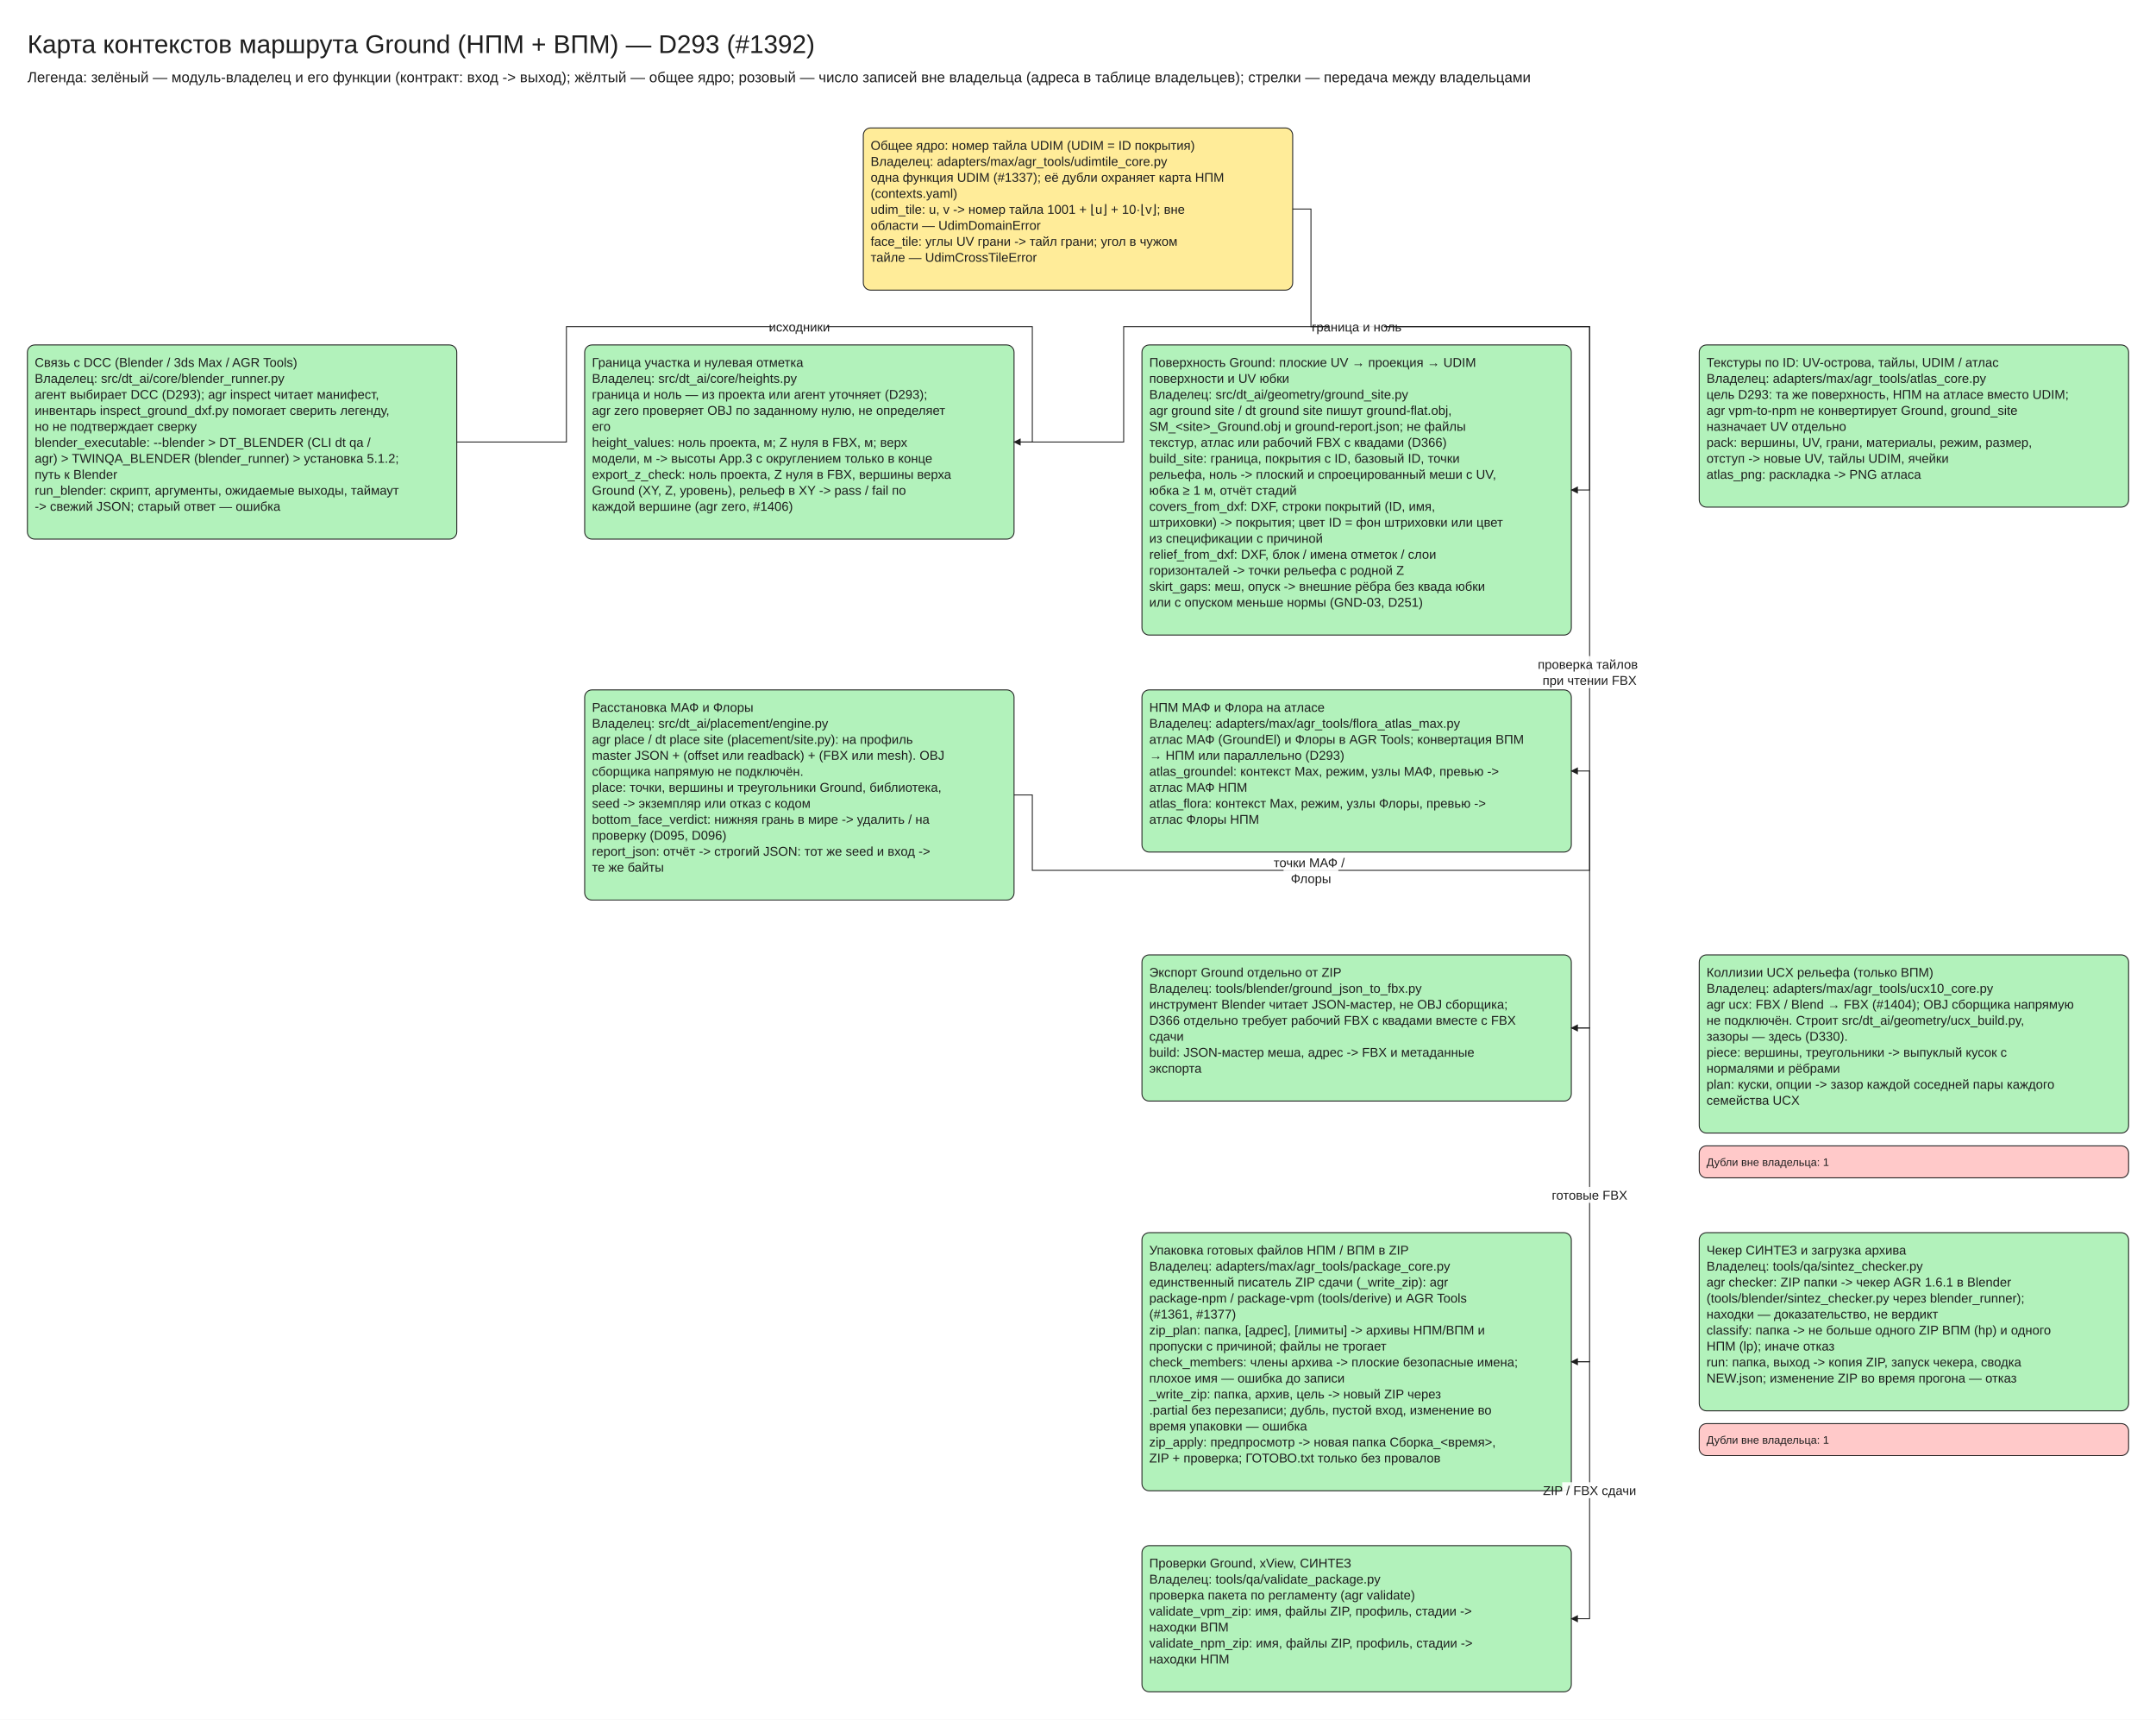
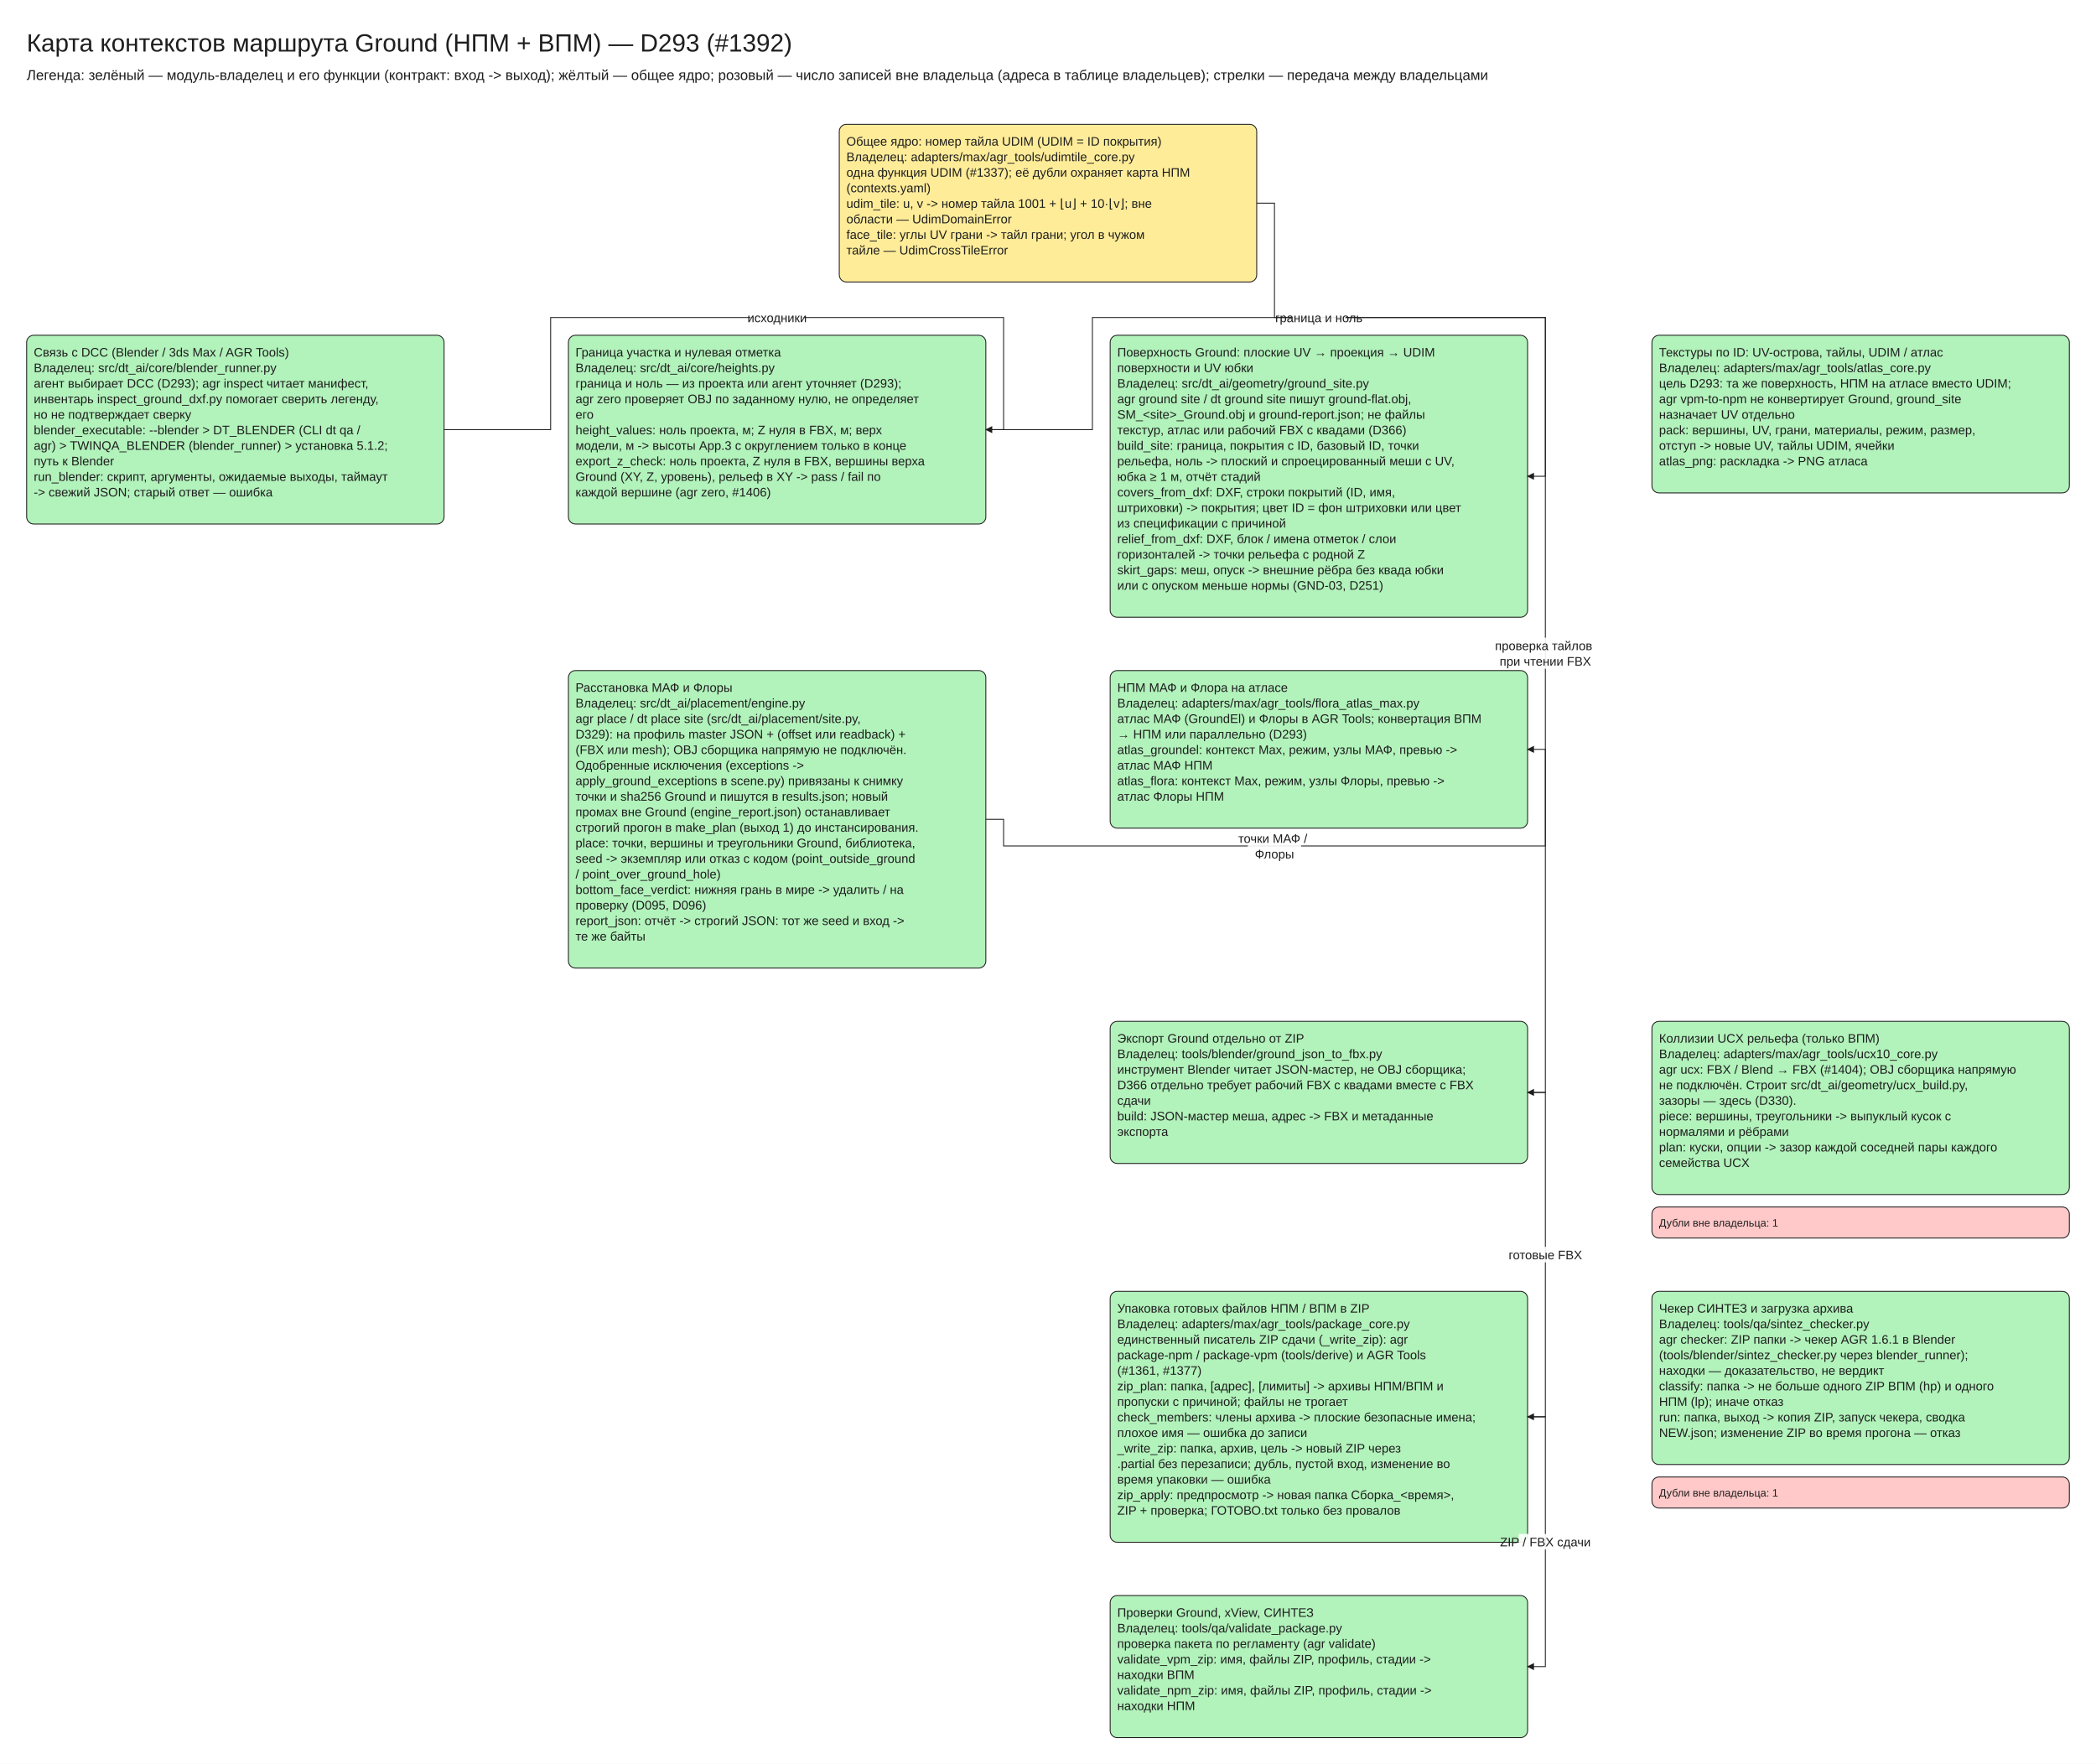
- <svg xmlns="http://www.w3.org/2000/svg" viewBox="10 -30 2360 1882" width="2360" height="1882" font-family="Segoe UI, Arial, sans-serif">
+ <svg xmlns="http://www.w3.org/2000/svg" viewBox="10 -30 2360 1986" width="2360" height="1986" font-family="Segoe UI, Arial, sans-serif">
  <defs>
    <marker id="arrow" viewBox="0 0 10 10" refX="9" refY="5" markerWidth="8" markerHeight="8" orient="auto-start-reverse">
      <path d="M0,0 L10,5 L0,10 z" fill="#1e1e1e" />
    </marker>
  </defs>
-   <rect x="10" y="-30" width="2360" height="1882" fill="#ffffff" />
+   <rect x="10" y="-30" width="2360" height="1986" fill="#ffffff" />
  <rect x="955.0" y="110" width="470" height="177.5" rx="8" fill="#ffec99" stroke="#1e1e1e" />
  <rect x="40.0" y="347.5" width="470" height="212.5" rx="8" fill="#b2f2bb" stroke="#1e1e1e" />
  <rect x="650.0" y="347.5" width="470" height="212.5" rx="8" fill="#b2f2bb" stroke="#1e1e1e" />
  <rect x="1260.0" y="347.5" width="470" height="317.5" rx="8" fill="#b2f2bb" stroke="#1e1e1e" />
  <rect x="1870.0" y="347.5" width="470" height="177.5" rx="8" fill="#b2f2bb" stroke="#1e1e1e" />
  <rect x="1260.0" y="725.0" width="470" height="177.5" rx="8" fill="#b2f2bb" stroke="#1e1e1e" />
-   <rect x="650.0" y="725.0" width="470" height="230.0" rx="8" fill="#b2f2bb" stroke="#1e1e1e" />
-   <rect x="1870.0" y="1015.0" width="470" height="195.0" rx="8" fill="#b2f2bb" stroke="#1e1e1e" />
-   <rect x="1870.0" y="1224.0" width="470" height="35.0" rx="8" fill="#ffc9c9" stroke="#1e1e1e" />
-   <rect x="1260.0" y="1015.0" width="470" height="160.0" rx="8" fill="#b2f2bb" stroke="#1e1e1e" />
-   <rect x="1870.0" y="1319.0" width="470" height="195.0" rx="8" fill="#b2f2bb" stroke="#1e1e1e" />
-   <rect x="1870.0" y="1528.0" width="470" height="35.0" rx="8" fill="#ffc9c9" stroke="#1e1e1e" />
-   <rect x="1260.0" y="1319.0" width="470" height="282.5" rx="8" fill="#b2f2bb" stroke="#1e1e1e" />
-   <rect x="1260.0" y="1661.5" width="470" height="160.0" rx="8" fill="#b2f2bb" stroke="#1e1e1e" />
+   <rect x="650.0" y="725.0" width="470" height="335.0" rx="8" fill="#b2f2bb" stroke="#1e1e1e" />
+   <rect x="1870.0" y="1120.0" width="470" height="195.0" rx="8" fill="#b2f2bb" stroke="#1e1e1e" />
+   <rect x="1870.0" y="1329.0" width="470" height="35.0" rx="8" fill="#ffc9c9" stroke="#1e1e1e" />
+   <rect x="1260.0" y="1120.0" width="470" height="160.0" rx="8" fill="#b2f2bb" stroke="#1e1e1e" />
+   <rect x="1870.0" y="1424.0" width="470" height="195.0" rx="8" fill="#b2f2bb" stroke="#1e1e1e" />
+   <rect x="1870.0" y="1633.0" width="470" height="35.0" rx="8" fill="#ffc9c9" stroke="#1e1e1e" />
+   <rect x="1260.0" y="1424.0" width="470" height="282.5" rx="8" fill="#b2f2bb" stroke="#1e1e1e" />
+   <rect x="1260.0" y="1766.5" width="470" height="160.0" rx="8" fill="#b2f2bb" stroke="#1e1e1e" />
  <polyline points="510.0,453.75 630.0,453.75 630.0,327.5 1140.0,327.5 1140.0,453.75 1120.0,453.75" fill="none" stroke="#1e1e1e" marker-end="url(#arrow)" />
  <polyline points="1120.0,453.75 1240.0,453.75 1240.0,327.5 1750.0,327.5 1750.0,506.25 1730.0,506.25" fill="none" stroke="#1e1e1e" marker-end="url(#arrow)" />
-   <polyline points="1425.0,198.75 1445.0,198.75 1445.0,327.5 1750.0,327.5 1750.0,1095.0 1730.0,1095.0" fill="none" stroke="#1e1e1e" marker-end="url(#arrow)" />
-   <polyline points="1120.0,840.0 1140.0,840.0 1140.0,922.5 1750.0,922.5 1750.0,813.75 1730.0,813.75" fill="none" stroke="#1e1e1e" marker-end="url(#arrow)" />
-   <polyline points="1730.0,1095.0 1750.0,1095.0 1750.0,1460.25 1730.0,1460.25" fill="none" stroke="#1e1e1e" marker-end="url(#arrow)" />
-   <polyline points="1730.0,1460.25 1750.0,1460.25 1750.0,1741.5 1730.0,1741.5" fill="none" stroke="#1e1e1e" marker-end="url(#arrow)" />
+   <polyline points="1425.0,198.75 1445.0,198.75 1445.0,327.5 1750.0,327.5 1750.0,1200.0 1730.0,1200.0" fill="none" stroke="#1e1e1e" marker-end="url(#arrow)" />
+   <polyline points="1120.0,892.5 1140.0,892.5 1140.0,922.5 1750.0,922.5 1750.0,813.75 1730.0,813.75" fill="none" stroke="#1e1e1e" marker-end="url(#arrow)" />
+   <polyline points="1730.0,1200.0 1750.0,1200.0 1750.0,1565.25 1730.0,1565.25" fill="none" stroke="#1e1e1e" marker-end="url(#arrow)" />
+   <polyline points="1730.0,1565.25 1750.0,1565.25 1750.0,1846.5 1730.0,1846.5" fill="none" stroke="#1e1e1e" marker-end="url(#arrow)" />
  <text x="40" y="0" font-size="28" text-anchor="start" fill="#1e1e1e">
    <tspan x="40" dy="28">Карта контекстов маршрута Ground (НПМ + ВПМ) — D293 (#1392)</tspan>
  </text>
  <text x="40" y="44" font-size="16" text-anchor="start" fill="#1e1e1e">
    <tspan x="40" dy="16">Легенда: зелёный — модуль-владелец и его функции (контракт: вход -&gt; выход); жёлтый — общее ядро; розовый — число записей вне владельца (адреса в таблице владельцев); стрелки — передача между владельцами</tspan>
  </text>
  <text x="963.0" y="120.0" font-size="14" text-anchor="start" fill="#1e1e1e">
    <tspan x="963.0" dy="14">Общее ядро: номер тайла UDIM (UDIM = ID покрытия)</tspan>
    <tspan x="963.0" dy="17.5">Владелец: adapters/max/agr_tools/udimtile_core.py</tspan>
    <tspan x="963.0" dy="17.5">одна функция UDIM (#1337); её дубли охраняет карта НПМ</tspan>
    <tspan x="963.0" dy="17.5">(contexts.yaml)</tspan>
    <tspan x="963.0" dy="17.5" />
    <tspan x="963.0" dy="17.5">udim_tile: u, v -&gt; номер тайла 1001 + ⌊u⌋ + 10·⌊v⌋; вне</tspan>
    <tspan x="963.0" dy="17.5">области — UdimDomainError</tspan>
    <tspan x="963.0" dy="17.5">face_tile: углы UV грани -&gt; тайл грани; угол в чужом</tspan>
    <tspan x="963.0" dy="17.5">тайле — UdimCrossTileError</tspan>
  </text>
  <text x="48.0" y="357.5" font-size="14" text-anchor="start" fill="#1e1e1e">
    <tspan x="48.0" dy="14">Связь с DCC (Blender / 3ds Max / AGR Tools)</tspan>
    <tspan x="48.0" dy="17.5">Владелец: src/dt_ai/core/blender_runner.py</tspan>
    <tspan x="48.0" dy="17.5">агент выбирает DCC (D293); agr inspect читает манифест,</tspan>
    <tspan x="48.0" dy="17.5">инвентарь inspect_ground_dxf.py помогает сверить легенду,</tspan>
    <tspan x="48.0" dy="17.5">но не подтверждает сверку</tspan>
    <tspan x="48.0" dy="17.5" />
    <tspan x="48.0" dy="17.5">blender_executable: --blender &gt; DT_BLENDER (CLI dt qa /</tspan>
    <tspan x="48.0" dy="17.5">agr) &gt; TWINQA_BLENDER (blender_runner) &gt; установка 5.1.2;</tspan>
    <tspan x="48.0" dy="17.5">путь к Blender</tspan>
    <tspan x="48.0" dy="17.5">run_blender: скрипт, аргументы, ожидаемые выходы, таймаут</tspan>
    <tspan x="48.0" dy="17.5">-&gt; свежий JSON; старый ответ — ошибка</tspan>
  </text>
  <text x="658.0" y="357.5" font-size="14" text-anchor="start" fill="#1e1e1e">
    <tspan x="658.0" dy="14">Граница участка и нулевая отметка</tspan>
    <tspan x="658.0" dy="17.5">Владелец: src/dt_ai/core/heights.py</tspan>
    <tspan x="658.0" dy="17.5">граница и ноль — из проекта или агент уточняет (D293);</tspan>
    <tspan x="658.0" dy="17.5">agr zero проверяет OBJ по заданному нулю, не определяет</tspan>
    <tspan x="658.0" dy="17.5">его</tspan>
    <tspan x="658.0" dy="17.5" />
    <tspan x="658.0" dy="17.5">height_values: ноль проекта, м; Z нуля в FBX, м; верх</tspan>
    <tspan x="658.0" dy="17.5">модели, м -&gt; высоты App.3 с округлением только в конце</tspan>
    <tspan x="658.0" dy="17.5">export_z_check: ноль проекта, Z нуля в FBX, вершины верха</tspan>
    <tspan x="658.0" dy="17.5">Ground (XY, Z, уровень), рельеф в XY -&gt; pass / fail по</tspan>
    <tspan x="658.0" dy="17.5">каждой вершине (agr zero, #1406)</tspan>
  </text>
  <text x="1268.0" y="357.5" font-size="14" text-anchor="start" fill="#1e1e1e">
    <tspan x="1268.0" dy="14">Поверхность Ground: плоские UV → проекция → UDIM</tspan>
    <tspan x="1268.0" dy="17.5">поверхности и UV юбки</tspan>
    <tspan x="1268.0" dy="17.5">Владелец: src/dt_ai/geometry/ground_site.py</tspan>
    <tspan x="1268.0" dy="17.5">agr ground site / dt ground site пишут ground-flat.obj,</tspan>
    <tspan x="1268.0" dy="17.5">SM_&lt;site&gt;_Ground.obj и ground-report.json; не файлы</tspan>
    <tspan x="1268.0" dy="17.5">текстур, атлас или рабочий FBX с квадами (D366)</tspan>
    <tspan x="1268.0" dy="17.5" />
    <tspan x="1268.0" dy="17.5">build_site: граница, покрытия с ID, базовый ID, точки</tspan>
    <tspan x="1268.0" dy="17.5">рельефа, ноль -&gt; плоский и спроецированный меши с UV,</tspan>
    <tspan x="1268.0" dy="17.5">юбка ≥ 1 м, отчёт стадий</tspan>
    <tspan x="1268.0" dy="17.5">covers_from_dxf: DXF, строки покрытий (ID, имя,</tspan>
    <tspan x="1268.0" dy="17.5">штриховки) -&gt; покрытия; цвет ID = фон штриховки или цвет</tspan>
    <tspan x="1268.0" dy="17.5">из спецификации с причиной</tspan>
    <tspan x="1268.0" dy="17.5">relief_from_dxf: DXF, блок / имена отметок / слои</tspan>
    <tspan x="1268.0" dy="17.5">горизонталей -&gt; точки рельефа с родной Z</tspan>
    <tspan x="1268.0" dy="17.5">skirt_gaps: меш, опуск -&gt; внешние рёбра без квада юбки</tspan>
    <tspan x="1268.0" dy="17.5">или с опуском меньше нормы (GND-03, D251)</tspan>
  </text>
  <text x="1878.0" y="357.5" font-size="14" text-anchor="start" fill="#1e1e1e">
    <tspan x="1878.0" dy="14">Текстуры по ID: UV-острова, тайлы, UDIM / атлас</tspan>
    <tspan x="1878.0" dy="17.5">Владелец: adapters/max/agr_tools/atlas_core.py</tspan>
    <tspan x="1878.0" dy="17.5">цель D293: та же поверхность, НПМ на атласе вместо UDIM;</tspan>
    <tspan x="1878.0" dy="17.5">agr vpm-to-npm не конвертирует Ground, ground_site</tspan>
    <tspan x="1878.0" dy="17.5">назначает UV отдельно</tspan>
    <tspan x="1878.0" dy="17.5" />
    <tspan x="1878.0" dy="17.5">pack: вершины, UV, грани, материалы, режим, размер,</tspan>
    <tspan x="1878.0" dy="17.5">отступ -&gt; новые UV, тайлы UDIM, ячейки</tspan>
    <tspan x="1878.0" dy="17.5">atlas_png: раскладка -&gt; PNG атласа</tspan>
  </text>
  <text x="1268.0" y="735.0" font-size="14" text-anchor="start" fill="#1e1e1e">
    <tspan x="1268.0" dy="14">НПМ МАФ и Флора на атласе</tspan>
    <tspan x="1268.0" dy="17.5">Владелец: adapters/max/agr_tools/flora_atlas_max.py</tspan>
    <tspan x="1268.0" dy="17.5">атлас МАФ (GroundEl) и Флоры в AGR Tools; конвертация ВПМ</tspan>
    <tspan x="1268.0" dy="17.5">→ НПМ или параллельно (D293)</tspan>
    <tspan x="1268.0" dy="17.5" />
    <tspan x="1268.0" dy="17.5">atlas_groundel: контекст Max, режим, узлы МАФ, превью -&gt;</tspan>
    <tspan x="1268.0" dy="17.5">атлас МАФ НПМ</tspan>
    <tspan x="1268.0" dy="17.5">atlas_flora: контекст Max, режим, узлы Флоры, превью -&gt;</tspan>
    <tspan x="1268.0" dy="17.5">атлас Флоры НПМ</tspan>
  </text>
  <text x="658.0" y="735.0" font-size="14" text-anchor="start" fill="#1e1e1e">
    <tspan x="658.0" dy="14">Расстановка МАФ и Флоры</tspan>
    <tspan x="658.0" dy="17.5">Владелец: src/dt_ai/placement/engine.py</tspan>
-     <tspan x="658.0" dy="17.5">agr place / dt place site (placement/site.py): на профиль</tspan>
-     <tspan x="658.0" dy="17.5">master JSON + (offset или readback) + (FBX или mesh). OBJ</tspan>
-     <tspan x="658.0" dy="17.5">сборщика напрямую не подключён.</tspan>
+     <tspan x="658.0" dy="17.5">agr place / dt place site (src/dt_ai/placement/site.py,</tspan>
+     <tspan x="658.0" dy="17.5">D329): на профиль master JSON + (offset или readback) +</tspan>
+     <tspan x="658.0" dy="17.5">(FBX или mesh); OBJ сборщика напрямую не подключён.</tspan>
+     <tspan x="658.0" dy="17.5">Одобренные исключения (exceptions -&gt;</tspan>
+     <tspan x="658.0" dy="17.5">apply_ground_exceptions в scene.py) привязаны к снимку</tspan>
+     <tspan x="658.0" dy="17.5">точки и sha256 Ground и пишутся в results.json; новый</tspan>
+     <tspan x="658.0" dy="17.5">промах вне Ground (engine_report.json) останавливает</tspan>
+     <tspan x="658.0" dy="17.5">строгий прогон в make_plan (выход 1) до инстансирования.</tspan>
    <tspan x="658.0" dy="17.5" />
    <tspan x="658.0" dy="17.5">place: точки, вершины и треугольники Ground, библиотека,</tspan>
-     <tspan x="658.0" dy="17.5">seed -&gt; экземпляр или отказ с кодом</tspan>
+     <tspan x="658.0" dy="17.5">seed -&gt; экземпляр или отказ с кодом (point_outside_ground</tspan>
+     <tspan x="658.0" dy="17.5">/ point_over_ground_hole)</tspan>
    <tspan x="658.0" dy="17.5">bottom_face_verdict: нижняя грань в мире -&gt; удалить / на</tspan>
    <tspan x="658.0" dy="17.5">проверку (D095, D096)</tspan>
    <tspan x="658.0" dy="17.5">report_json: отчёт -&gt; строгий JSON: тот же seed и вход -&gt;</tspan>
    <tspan x="658.0" dy="17.5">те же байты</tspan>
  </text>
-   <text x="1878.0" y="1025.0" font-size="14" text-anchor="start" fill="#1e1e1e">
+   <text x="1878.0" y="1130.0" font-size="14" text-anchor="start" fill="#1e1e1e">
    <tspan x="1878.0" dy="14">Коллизии UCX рельефа (только ВПМ)</tspan>
    <tspan x="1878.0" dy="17.5">Владелец: adapters/max/agr_tools/ucx10_core.py</tspan>
    <tspan x="1878.0" dy="17.5">agr ucx: FBX / Blend → FBX (#1404); OBJ сборщика напрямую</tspan>
    <tspan x="1878.0" dy="17.5">не подключён. Строит src/dt_ai/geometry/ucx_build.py,</tspan>
    <tspan x="1878.0" dy="17.5">зазоры — здесь (D330).</tspan>
    <tspan x="1878.0" dy="17.5" />
    <tspan x="1878.0" dy="17.5">piece: вершины, треугольники -&gt; выпуклый кусок с</tspan>
    <tspan x="1878.0" dy="17.5">нормалями и рёбрами</tspan>
    <tspan x="1878.0" dy="17.5">plan: куски, опции -&gt; зазор каждой соседней пары каждого</tspan>
    <tspan x="1878.0" dy="17.5">семейства UCX</tspan>
  </text>
-   <text x="1878.0" y="1234.0" font-size="12" text-anchor="start" fill="#1e1e1e">
+   <text x="1878.0" y="1339.0" font-size="12" text-anchor="start" fill="#1e1e1e">
    <tspan x="1878.0" dy="12">Дубли вне владельца: 1</tspan>
  </text>
-   <text x="1268.0" y="1025.0" font-size="14" text-anchor="start" fill="#1e1e1e">
+   <text x="1268.0" y="1130.0" font-size="14" text-anchor="start" fill="#1e1e1e">
    <tspan x="1268.0" dy="14">Экспорт Ground отдельно от ZIP</tspan>
    <tspan x="1268.0" dy="17.5">Владелец: tools/blender/ground_json_to_fbx.py</tspan>
    <tspan x="1268.0" dy="17.5">инструмент Blender читает JSON-мастер, не OBJ сборщика;</tspan>
    <tspan x="1268.0" dy="17.5">D366 отдельно требует рабочий FBX с квадами вместе с FBX</tspan>
    <tspan x="1268.0" dy="17.5">сдачи</tspan>
    <tspan x="1268.0" dy="17.5" />
    <tspan x="1268.0" dy="17.5">build: JSON-мастер меша, адрес -&gt; FBX и метаданные</tspan>
    <tspan x="1268.0" dy="17.5">экспорта</tspan>
  </text>
-   <text x="1878.0" y="1329.0" font-size="14" text-anchor="start" fill="#1e1e1e">
+   <text x="1878.0" y="1434.0" font-size="14" text-anchor="start" fill="#1e1e1e">
    <tspan x="1878.0" dy="14">Чекер СИНТЕЗ и загрузка архива</tspan>
    <tspan x="1878.0" dy="17.5">Владелец: tools/qa/sintez_checker.py</tspan>
    <tspan x="1878.0" dy="17.5">agr checker: ZIP папки -&gt; чекер AGR 1.6.1 в Blender</tspan>
    <tspan x="1878.0" dy="17.5">(tools/blender/sintez_checker.py через blender_runner);</tspan>
    <tspan x="1878.0" dy="17.5">находки — доказательство, не вердикт</tspan>
    <tspan x="1878.0" dy="17.5" />
    <tspan x="1878.0" dy="17.5">classify: папка -&gt; не больше одного ZIP ВПМ (hp) и одного</tspan>
    <tspan x="1878.0" dy="17.5">НПМ (lp); иначе отказ</tspan>
    <tspan x="1878.0" dy="17.5">run: папка, выход -&gt; копия ZIP, запуск чекера, сводка</tspan>
    <tspan x="1878.0" dy="17.5">NEW.json; изменение ZIP во время прогона — отказ</tspan>
  </text>
-   <text x="1878.0" y="1538.0" font-size="12" text-anchor="start" fill="#1e1e1e">
+   <text x="1878.0" y="1643.0" font-size="12" text-anchor="start" fill="#1e1e1e">
    <tspan x="1878.0" dy="12">Дубли вне владельца: 1</tspan>
  </text>
-   <text x="1268.0" y="1329.0" font-size="14" text-anchor="start" fill="#1e1e1e">
+   <text x="1268.0" y="1434.0" font-size="14" text-anchor="start" fill="#1e1e1e">
    <tspan x="1268.0" dy="14">Упаковка готовых файлов НПМ / ВПМ в ZIP</tspan>
    <tspan x="1268.0" dy="17.5">Владелец: adapters/max/agr_tools/package_core.py</tspan>
    <tspan x="1268.0" dy="17.5">единственный писатель ZIP сдачи (_write_zip): agr</tspan>
    <tspan x="1268.0" dy="17.5">package-npm / package-vpm (tools/derive) и AGR Tools</tspan>
    <tspan x="1268.0" dy="17.5">(#1361, #1377)</tspan>
    <tspan x="1268.0" dy="17.5" />
    <tspan x="1268.0" dy="17.5">zip_plan: папка, [адрес], [лимиты] -&gt; архивы НПМ/ВПМ и</tspan>
    <tspan x="1268.0" dy="17.5">пропуски с причиной; файлы не трогает</tspan>
    <tspan x="1268.0" dy="17.5">check_members: члены архива -&gt; плоские безопасные имена;</tspan>
    <tspan x="1268.0" dy="17.5">плохое имя — ошибка до записи</tspan>
    <tspan x="1268.0" dy="17.5">_write_zip: папка, архив, цель -&gt; новый ZIP через</tspan>
    <tspan x="1268.0" dy="17.5">.partial без перезаписи; дубль, пустой вход, изменение во</tspan>
    <tspan x="1268.0" dy="17.5">время упаковки — ошибка</tspan>
    <tspan x="1268.0" dy="17.5">zip_apply: предпросмотр -&gt; новая папка Сборка_&lt;время&gt;,</tspan>
    <tspan x="1268.0" dy="17.5">ZIP + проверка; ГОТОВО.txt только без провалов</tspan>
  </text>
-   <text x="1268.0" y="1671.5" font-size="14" text-anchor="start" fill="#1e1e1e">
+   <text x="1268.0" y="1776.5" font-size="14" text-anchor="start" fill="#1e1e1e">
    <tspan x="1268.0" dy="14">Проверки Ground, xView, СИНТЕЗ</tspan>
    <tspan x="1268.0" dy="17.5">Владелец: tools/qa/validate_package.py</tspan>
    <tspan x="1268.0" dy="17.5">проверка пакета по регламенту (agr validate)</tspan>
    <tspan x="1268.0" dy="17.5" />
    <tspan x="1268.0" dy="17.5">validate_vpm_zip: имя, файлы ZIP, профиль, стадии -&gt;</tspan>
    <tspan x="1268.0" dy="17.5">находки ВПМ</tspan>
    <tspan x="1268.0" dy="17.5">validate_npm_zip: имя, файлы ZIP, профиль, стадии -&gt;</tspan>
    <tspan x="1268.0" dy="17.5">находки НПМ</tspan>
  </text>
  <rect x="855.0" y="318.75" width="60" height="17.5" fill="#ffffff" opacity="0.9" />
  <text x="885.0" y="318.75" font-size="14" text-anchor="middle" fill="#1e1e1e">
    <tspan x="885.0" dy="14">исходники</tspan>
  </text>
  <rect x="1465.0" y="318.75" width="60" height="17.5" fill="#ffffff" opacity="0.9" />
  <text x="1495.0" y="318.75" font-size="14" text-anchor="middle" fill="#1e1e1e">
    <tspan x="1495.0" dy="14">граница и ноль</tspan>
  </text>
  <rect x="1720.0" y="688.0" width="60" height="35.0" fill="#ffffff" opacity="0.9" />
  <text x="1750.0" y="688.0" font-size="14" text-anchor="middle" fill="#1e1e1e">
    <tspan x="1750.0" dy="14">проверка тайлов</tspan>
    <tspan x="1750.0" dy="17.5">при чтении FBX</tspan>
  </text>
  <rect x="1415.0" y="905.0" width="60" height="35.0" fill="#ffffff" opacity="0.9" />
  <text x="1445.0" y="905.0" font-size="14" text-anchor="middle" fill="#1e1e1e">
    <tspan x="1445.0" dy="14">точки МАФ /</tspan>
    <tspan x="1445.0" dy="17.5">Флоры</tspan>
  </text>
-   <rect x="1720.0" y="1268.88" width="60" height="17.5" fill="#ffffff" opacity="0.9" />
-   <text x="1750.0" y="1268.88" font-size="14" text-anchor="middle" fill="#1e1e1e">
+   <rect x="1720.0" y="1373.88" width="60" height="17.5" fill="#ffffff" opacity="0.9" />
+   <text x="1750.0" y="1373.88" font-size="14" text-anchor="middle" fill="#1e1e1e">
    <tspan x="1750.0" dy="14">готовые FBX</tspan>
  </text>
-   <rect x="1720.0" y="1592.12" width="60" height="17.5" fill="#ffffff" opacity="0.9" />
-   <text x="1750.0" y="1592.12" font-size="14" text-anchor="middle" fill="#1e1e1e">
+   <rect x="1720.0" y="1697.12" width="60" height="17.5" fill="#ffffff" opacity="0.9" />
+   <text x="1750.0" y="1697.12" font-size="14" text-anchor="middle" fill="#1e1e1e">
    <tspan x="1750.0" dy="14">ZIP / FBX сдачи</tspan>
  </text>
</svg>
